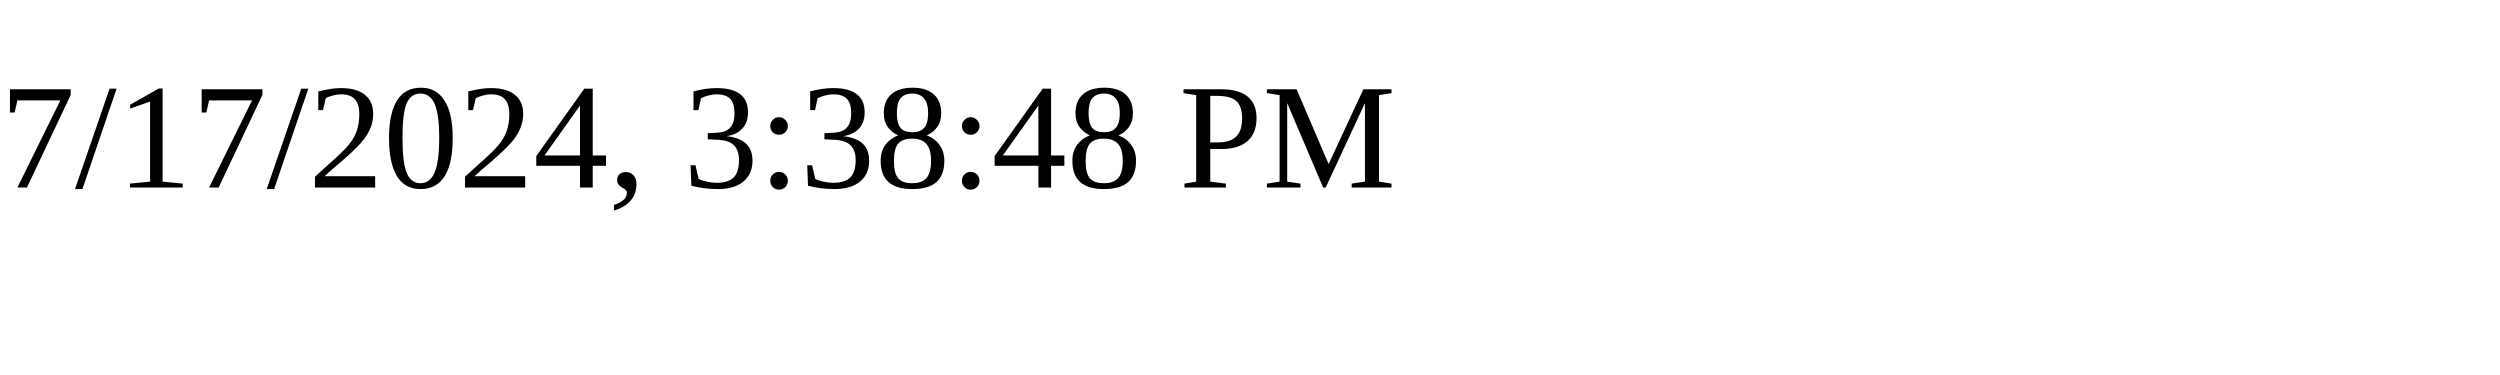
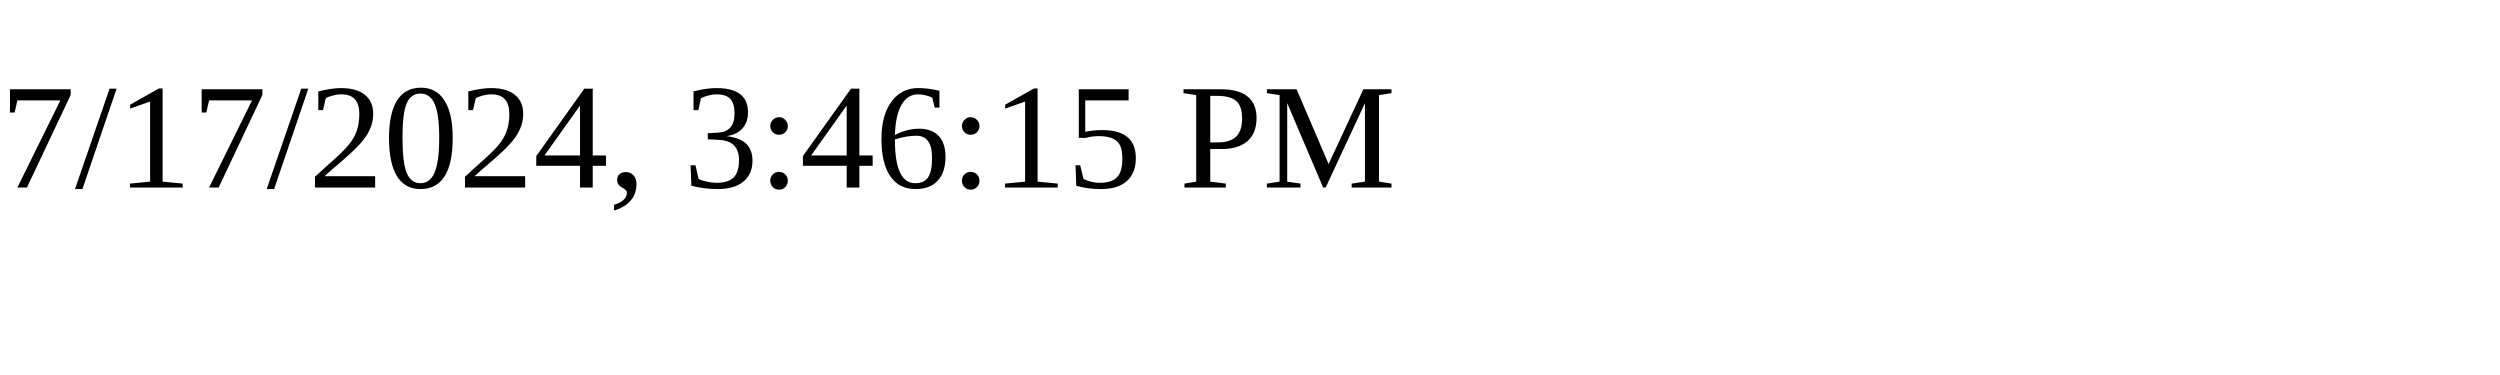
<svg xmlns="http://www.w3.org/2000/svg" height="30" width="200">
-   <text x="0" y="15">7/17/2024, 3:38:48 PM</text>
+   <text x="0" y="15">7/17/2024, 3:46:15 PM</text>
</svg>
